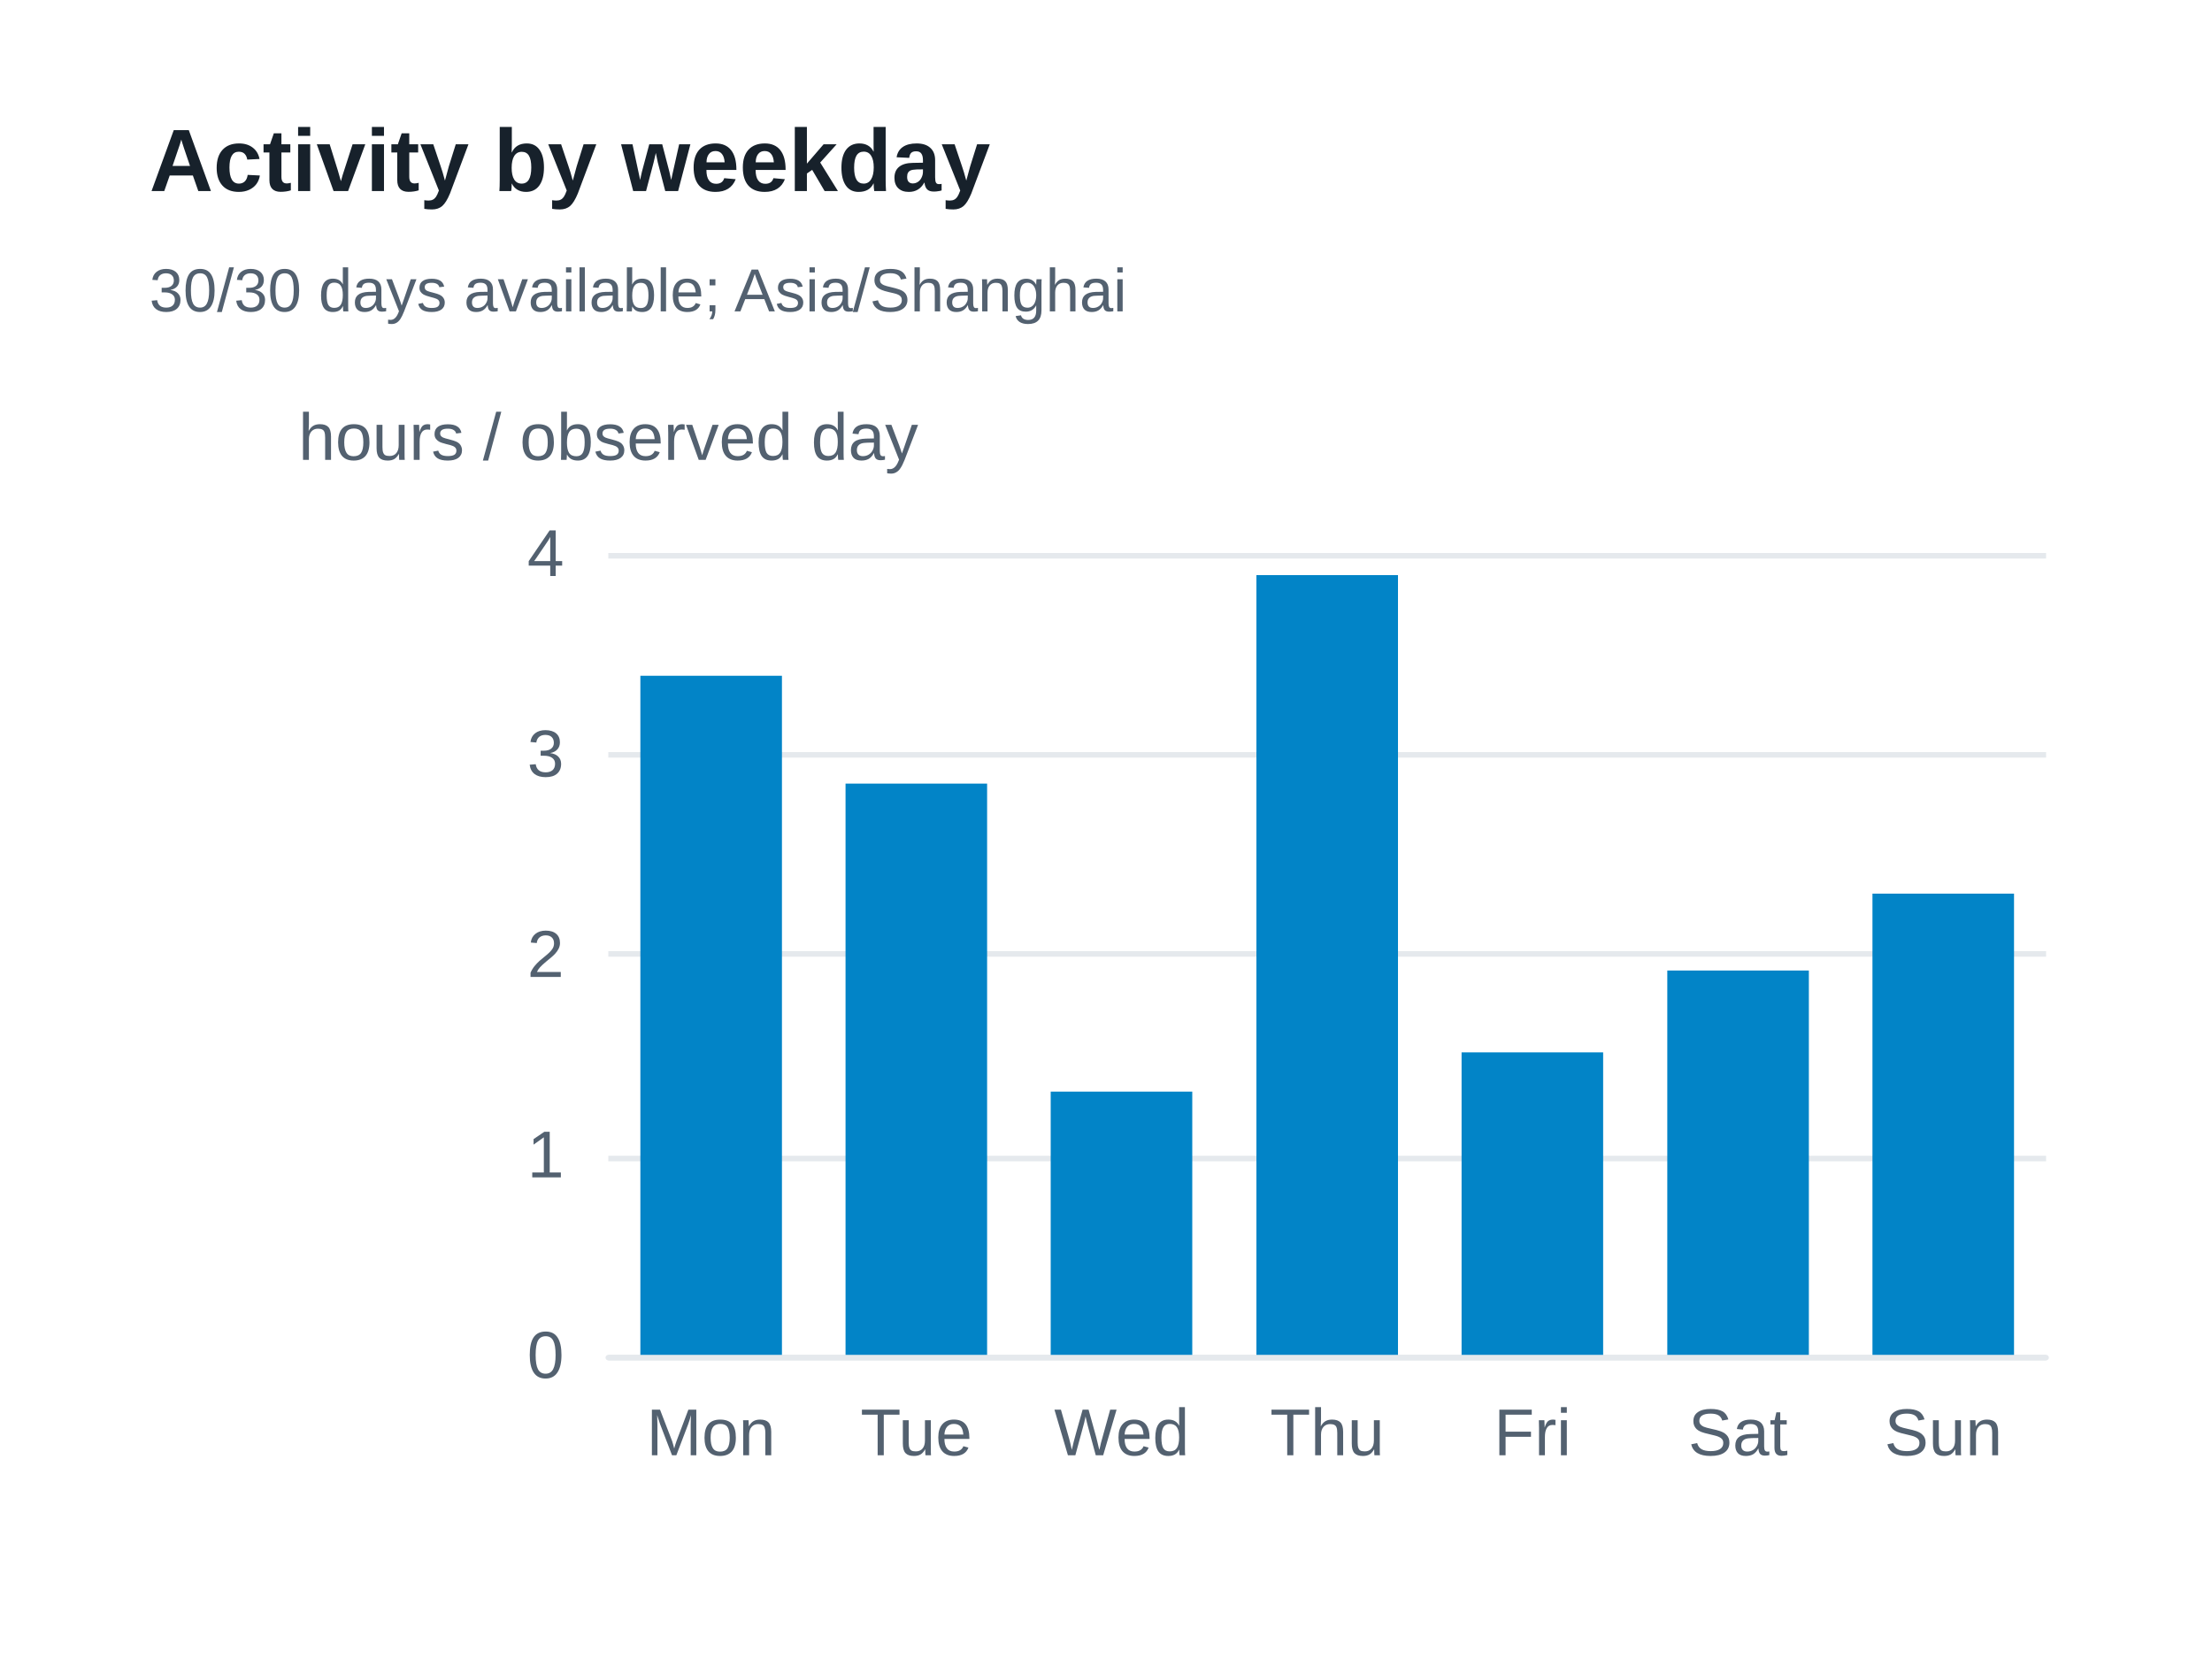
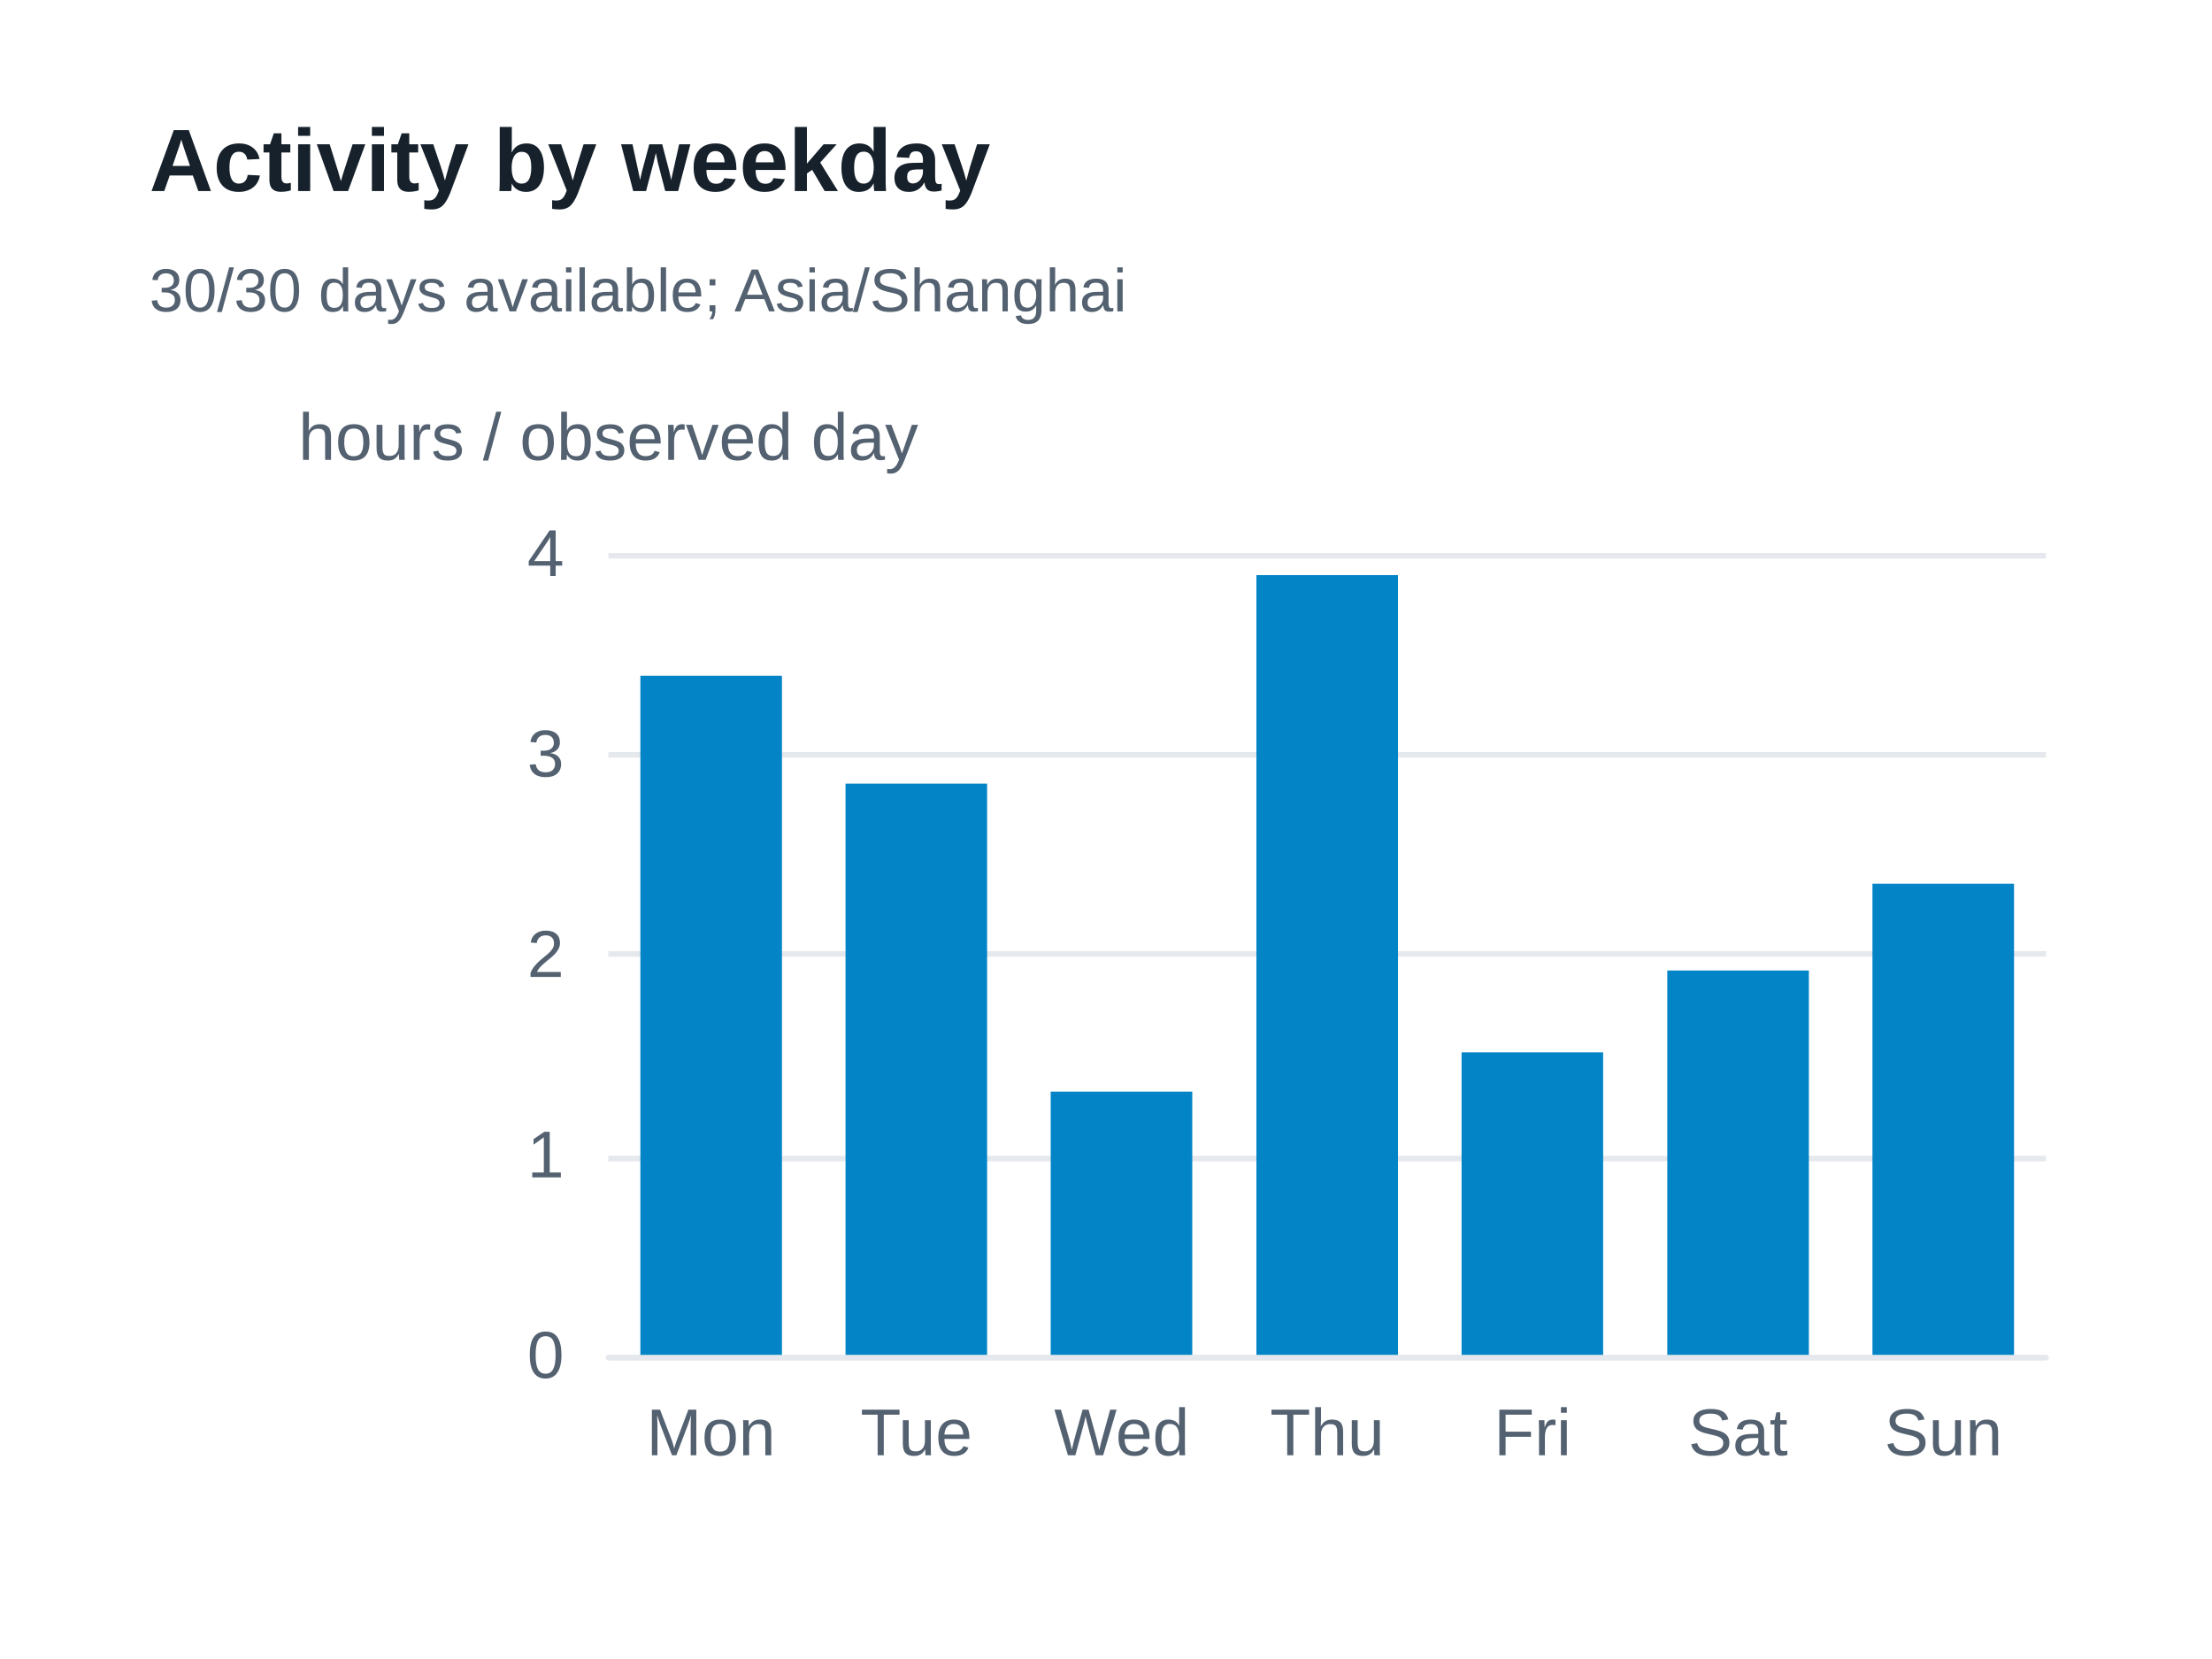
<svg xmlns="http://www.w3.org/2000/svg" width="400" height="300" version="1.1" baseProfile="full" viewBox="0 0 400 300" role="img" aria-labelledby="weekdays-title weekdays-description">
  <rect width="400" height="300" x="0" y="0" fill="#ffffff" />
  <path d="M110 245.5L370 245.5" fill="none" pointer-events="visible" stroke="#e5e9ed" class="zr37-cls-90" />
  <path d="M110 209.5L370 209.5" fill="none" pointer-events="visible" stroke="#e5e9ed" class="zr37-cls-90" />
  <path d="M110 172.5L370 172.5" fill="none" pointer-events="visible" stroke="#e5e9ed" class="zr37-cls-90" />
  <path d="M110 136.5L370 136.5" fill="none" pointer-events="visible" stroke="#e5e9ed" class="zr37-cls-90" />
  <path d="M110 100.5L370 100.5" fill="none" pointer-events="visible" stroke="#e5e9ed" class="zr37-cls-90" />
  <text dominant-baseline="central" text-anchor="middle" style="font-size:12px;font-family:Arial, Noto Sans CJK SC, Microsoft YaHei, sans-serif;" xml:space="preserve" y="-6" transform="translate(110 85)" fill="#536170">hours / observed day</text>
  <path d="M110 245.5L370 245.5" fill="none" pointer-events="visible" stroke="#e5e9ed" stroke-linecap="round" class="zr37-cls-90" />
  <text dominant-baseline="central" text-anchor="end" style="font-size:12px;font-family:Arial, Noto Sans CJK SC, Microsoft YaHei, sans-serif;" transform="translate(102 245)" fill="#536170">0</text>
  <text dominant-baseline="central" text-anchor="end" style="font-size:12px;font-family:Arial, Noto Sans CJK SC, Microsoft YaHei, sans-serif;" transform="translate(102 208.75)" fill="#536170">1</text>
  <text dominant-baseline="central" text-anchor="end" style="font-size:12px;font-family:Arial, Noto Sans CJK SC, Microsoft YaHei, sans-serif;" transform="translate(102 172.5)" fill="#536170">2</text>
  <text dominant-baseline="central" text-anchor="end" style="font-size:12px;font-family:Arial, Noto Sans CJK SC, Microsoft YaHei, sans-serif;" transform="translate(102 136.25)" fill="#536170">3</text>
  <text dominant-baseline="central" text-anchor="end" style="font-size:12px;font-family:Arial, Noto Sans CJK SC, Microsoft YaHei, sans-serif;" transform="translate(102 100)" fill="#536170">4</text>
  <text dominant-baseline="central" text-anchor="middle" style="font-size:12px;font-family:Arial, Noto Sans CJK SC, Microsoft YaHei, sans-serif;" y="6" transform="translate(128.5714 253)" fill="#536170">Mon</text>
  <text dominant-baseline="central" text-anchor="middle" style="font-size:12px;font-family:Arial, Noto Sans CJK SC, Microsoft YaHei, sans-serif;" y="6" transform="translate(165.7143 253)" fill="#536170">Tue</text>
  <text dominant-baseline="central" text-anchor="middle" style="font-size:12px;font-family:Arial, Noto Sans CJK SC, Microsoft YaHei, sans-serif;" y="6" transform="translate(202.8571 253)" fill="#536170">Wed</text>
  <text dominant-baseline="central" text-anchor="middle" style="font-size:12px;font-family:Arial, Noto Sans CJK SC, Microsoft YaHei, sans-serif;" y="6" transform="translate(240 253)" fill="#536170">Thu</text>
  <text dominant-baseline="central" text-anchor="middle" style="font-size:12px;font-family:Arial, Noto Sans CJK SC, Microsoft YaHei, sans-serif;" y="6" transform="translate(277.1429 253)" fill="#536170">Fri</text>
  <text dominant-baseline="central" text-anchor="middle" style="font-size:12px;font-family:Arial, Noto Sans CJK SC, Microsoft YaHei, sans-serif;" y="6" transform="translate(314.2857 253)" fill="#536170">Sat</text>
  <text dominant-baseline="central" text-anchor="middle" style="font-size:12px;font-family:Arial, Noto Sans CJK SC, Microsoft YaHei, sans-serif;" y="6" transform="translate(351.4286 253)" fill="#536170">Sun</text>
  <path d="M115.8 245l25.6 0l0 -122.8l-25.6 0Z" fill="#0284c7" ecmeta_series_index="0" ecmeta_data_index="0" ecmeta_ssr_type="chart" class="zr37-cls-91" />
  <path d="M152.9 245l25.6 0l0 -103.3l-25.6 0Z" fill="#0284c7" ecmeta_series_index="0" ecmeta_data_index="1" ecmeta_ssr_type="chart" class="zr37-cls-91" />
  <path d="M190 245l25.6 0l0 -47.6l-25.6 0Z" fill="#0284c7" ecmeta_series_index="0" ecmeta_data_index="2" ecmeta_ssr_type="chart" class="zr37-cls-91" />
  <path d="M227.2 245l25.6 0l0 -141l-25.6 0Z" fill="#0284c7" ecmeta_series_index="0" ecmeta_data_index="3" ecmeta_ssr_type="chart" class="zr37-cls-91" />
  <path d="M264.3 245l25.6 0l0 -54.7l-25.6 0Z" fill="#0284c7" ecmeta_series_index="0" ecmeta_data_index="4" ecmeta_ssr_type="chart" class="zr37-cls-91" />
  <path d="M301.5 245l25.6 0l0 -69.5l-25.6 0Z" fill="#0284c7" ecmeta_series_index="0" ecmeta_data_index="5" ecmeta_ssr_type="chart" class="zr37-cls-91" />
-   <path d="M338.6 245l25.6 0l0 -83.4l-25.6 0Z" fill="#0284c7" ecmeta_series_index="0" ecmeta_data_index="6" ecmeta_ssr_type="chart" class="zr37-cls-91" />
+   <path d="M338.6 245l25.6 0l0 -85.2l-25.6 0Z" fill="#0284c7" ecmeta_series_index="0" ecmeta_data_index="6" ecmeta_ssr_type="chart" class="zr37-cls-91" />
  <path d="M-5 -5l188.2 0l0 47l-188.2 0Z" transform="translate(27 21)" fill="rgb(0,0,0)" fill-opacity="0" stroke="#3c3c41" stroke-width="0" class="zr37-cls-90" />
  <text dominant-baseline="central" text-anchor="start" style="font-size:16px;font-family:Arial, Noto Sans CJK SC, Microsoft YaHei, sans-serif;font-weight:bold;" xml:space="preserve" y="8" transform="translate(27 21)" fill="#17212b">Activity by weekday</text>
  <text dominant-baseline="central" text-anchor="start" style="font-size:11px;font-family:Arial, Noto Sans CJK SC, Microsoft YaHei, sans-serif;" xml:space="preserve" y="31.5" transform="translate(27 21)" fill="#536170">30/30 days available; Asia/Shanghai</text>
  <style>
.zr37-cls-90:hover {
pointer-events:none;
}
.zr37-cls-91:hover {
cursor:pointer;
fill:rgba(2,145,218,1);
}



</style>
</svg>
